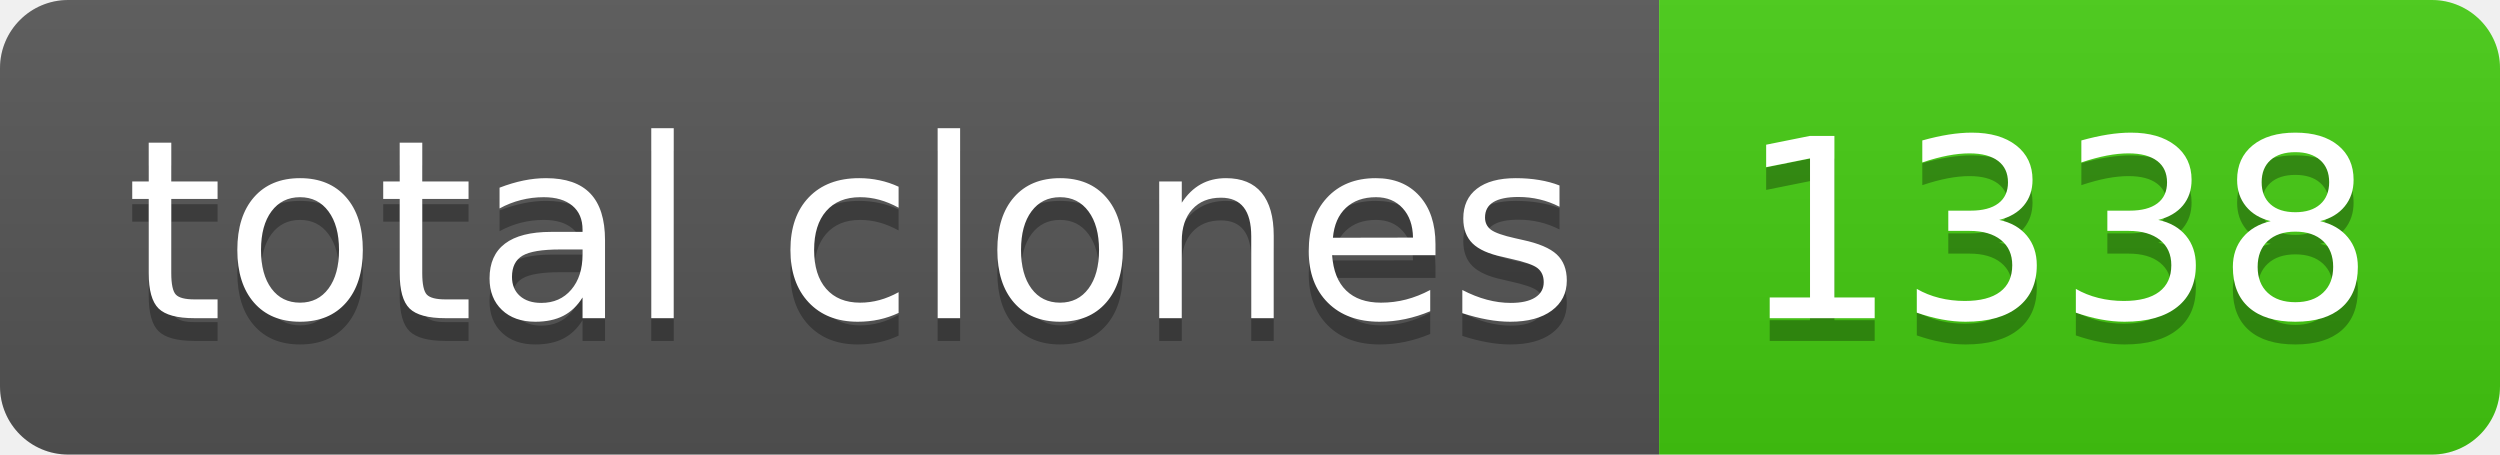
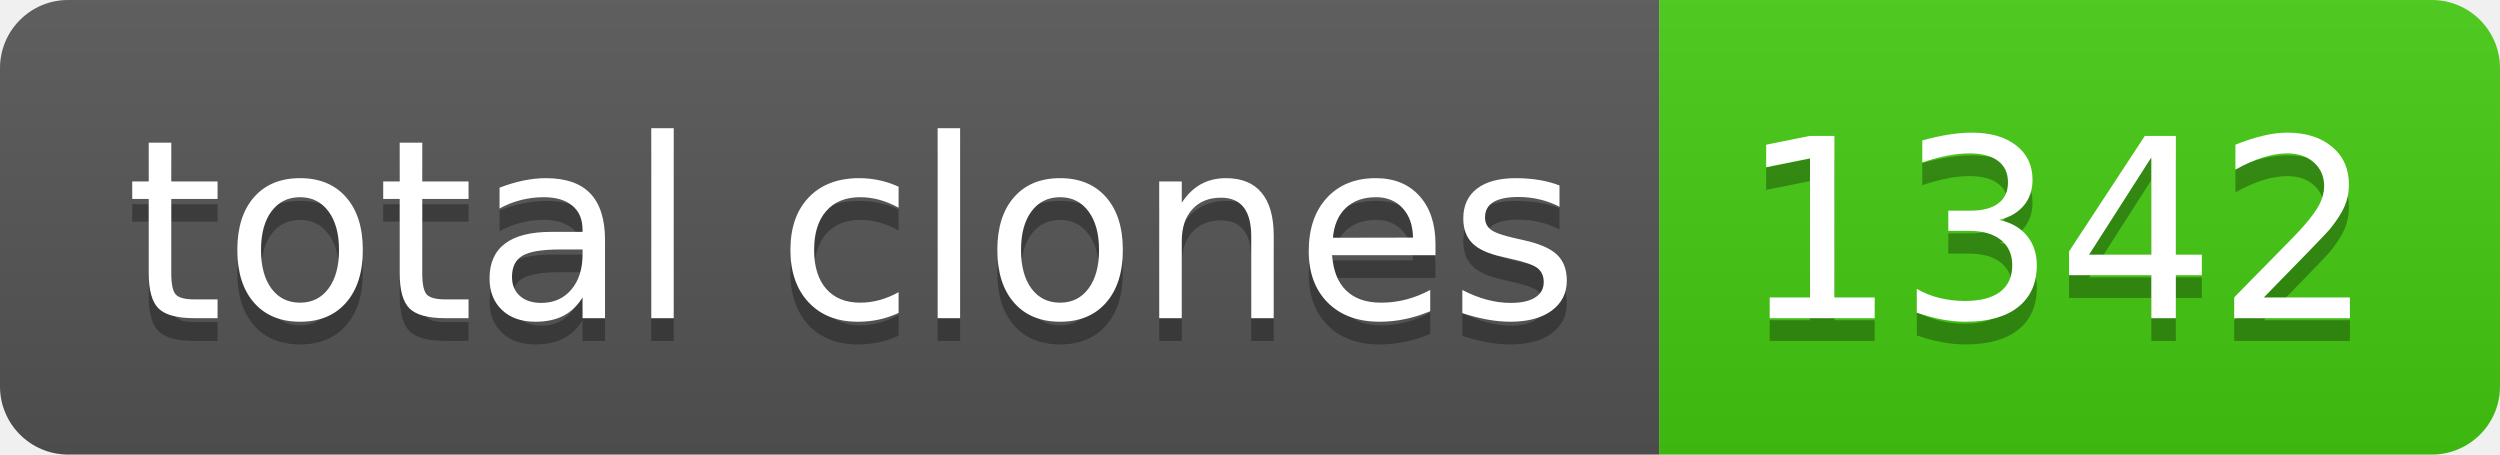
- <svg xmlns="http://www.w3.org/2000/svg" width="110" height="20" role="img" aria-label="total clones: 1338">
+ <svg xmlns="http://www.w3.org/2000/svg" width="110" height="20" role="img" aria-label="total clones: 1342">
  <linearGradient id="s" x2="0" y2="100%">
    <stop offset="0" stop-color="#bbb" stop-opacity=".1" />
    <stop offset="1" stop-opacity=".1" />
  </linearGradient>
  <clipPath id="r">
    <rect width="110" height="20" rx="3" fill="#fff" />
  </clipPath>
  <g clip-path="url(#r)">
    <rect width="73" height="20" fill="#555" />
    <rect x="73" width="37" height="20" fill="#4c1" />
    <rect width="110" height="20" fill="url(#s)" />
  </g>
  <g fill="#fff" text-anchor="middle" font-family="Verdana,Geneva,DejaVu Sans,sans-serif" text-rendering="geometricPrecision" font-size="110">
    <text aria-hidden="true" x="375" y="150" fill="#010101" fill-opacity=".3" transform="scale(.1)" textLength="630">total clones</text>
    <text x="375" y="140" transform="scale(.1)" fill="#fff" textLength="630">total clones</text>
-     <text aria-hidden="true" x="905" y="150" fill="#010101" fill-opacity=".3" transform="scale(.1)" textLength="270">1338</text>
-     <text x="905" y="140" transform="scale(.1)" fill="#fff" textLength="270">1338</text>
+     <text aria-hidden="true" x="905" y="150" fill="#010101" fill-opacity=".3" transform="scale(.1)" textLength="270">1342</text>
+     <text x="905" y="140" transform="scale(.1)" fill="#fff" textLength="270">1342</text>
  </g>
</svg>
